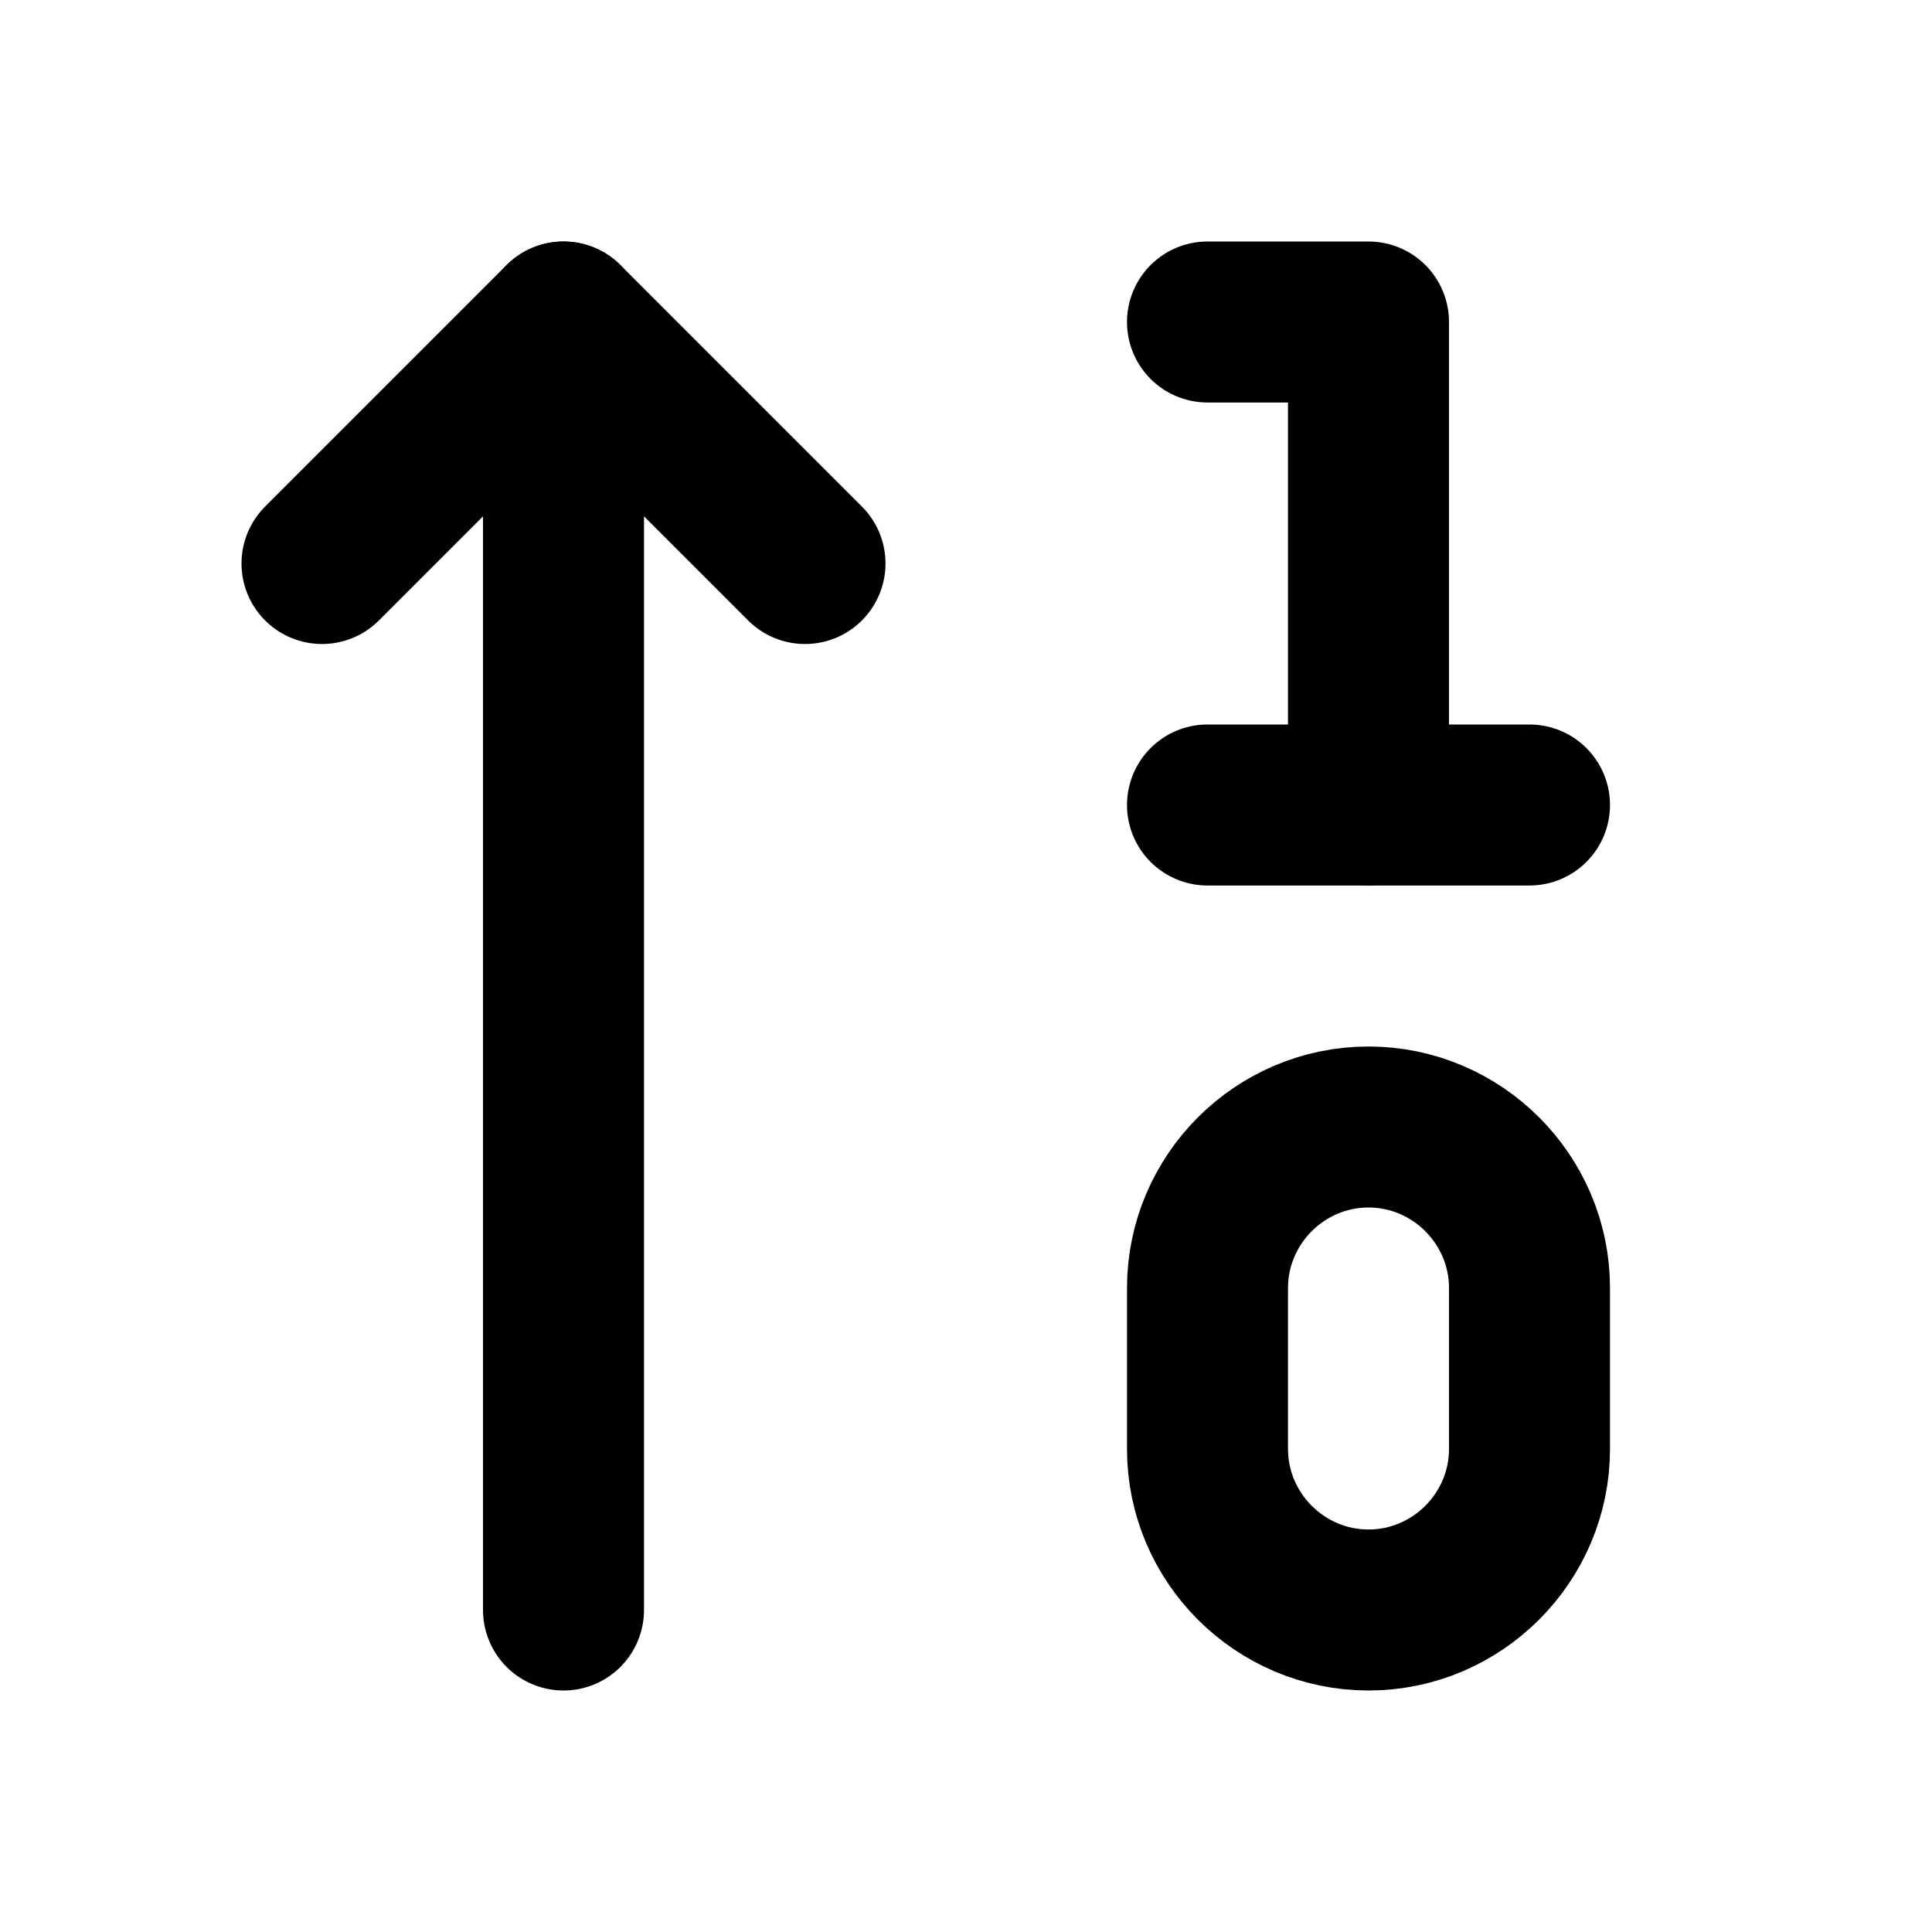
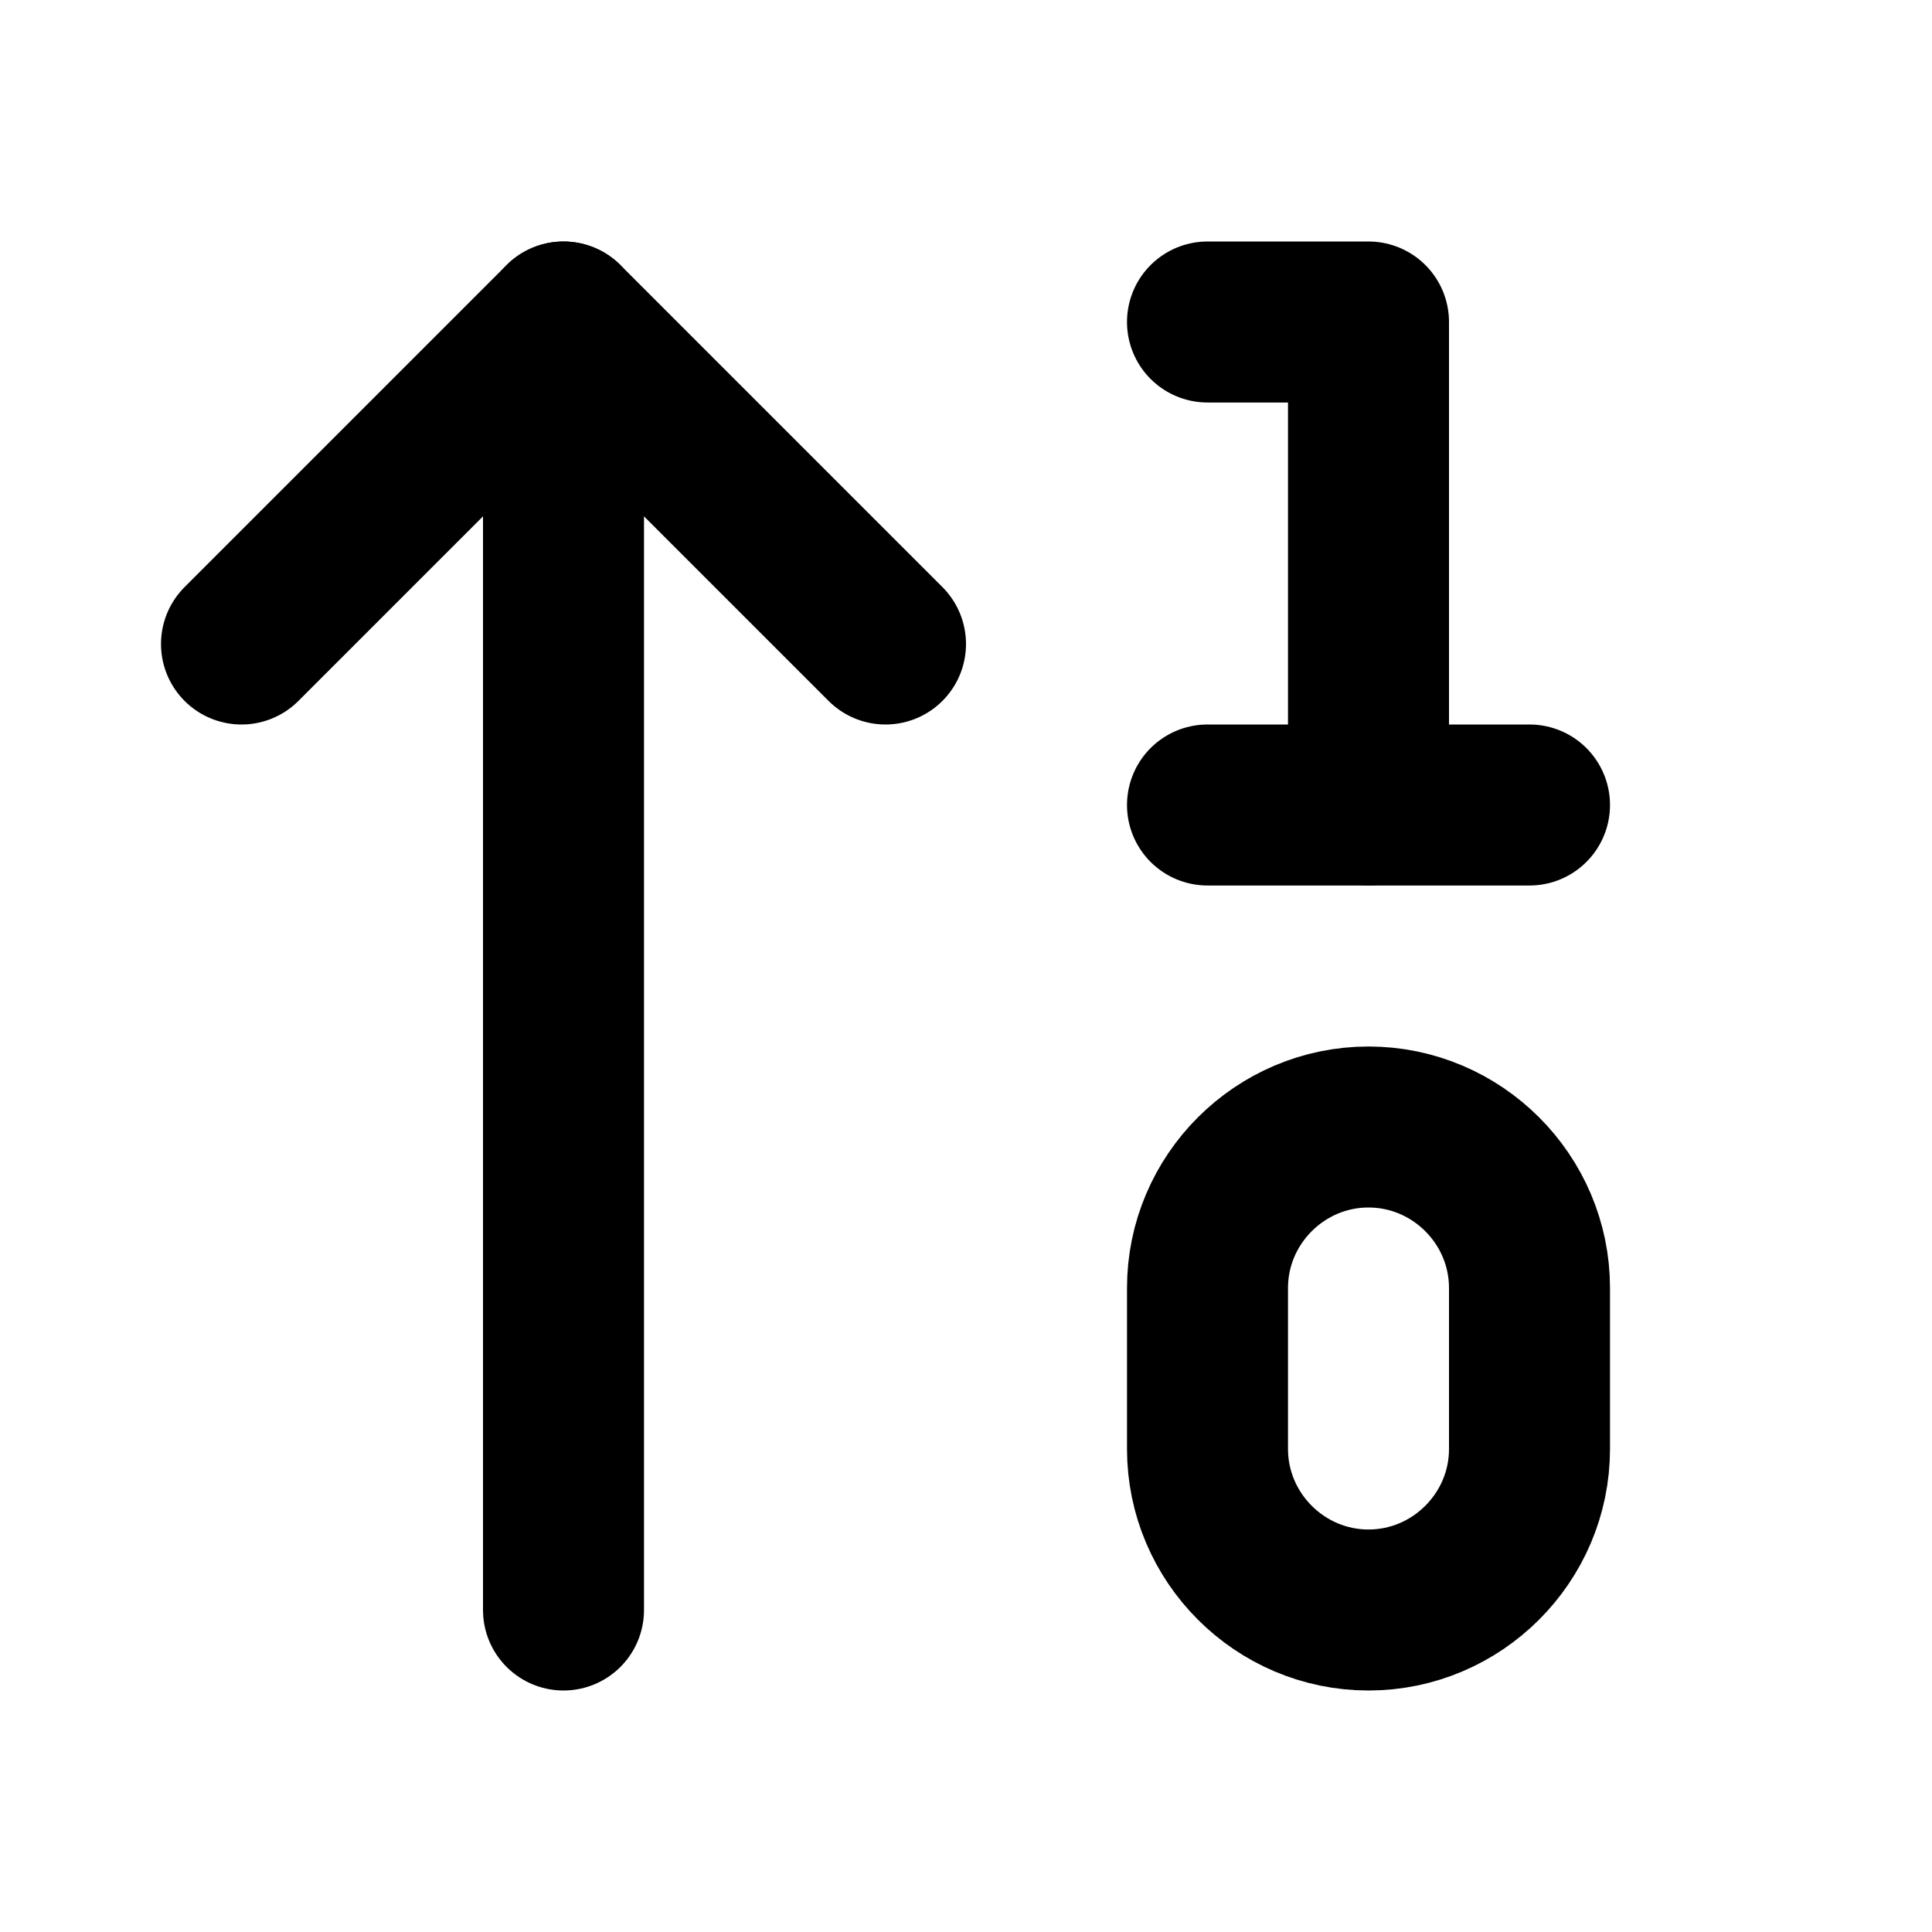
<svg xmlns="http://www.w3.org/2000/svg" width="24" height="24" viewBox="0 0 24 24" fill="none" stroke="currentColor" stroke-width="2" stroke-linecap="round" stroke-linejoin="round">
-   <path d="m4 7 3-3 3 3" />
+   <path d="m3 8 4-4 4 4" />
  <path d="M7 4v16" />
  <path d="M17 10V4h-2" />
  <path d="M15 10h4" />
  <path d="M17 20c-1.1 0-2-.9-2-2v-2c0-1.1.9-2 2-2s2 .9 2 2v2c0 1.1-.9 2-2 2Z" />
</svg>
